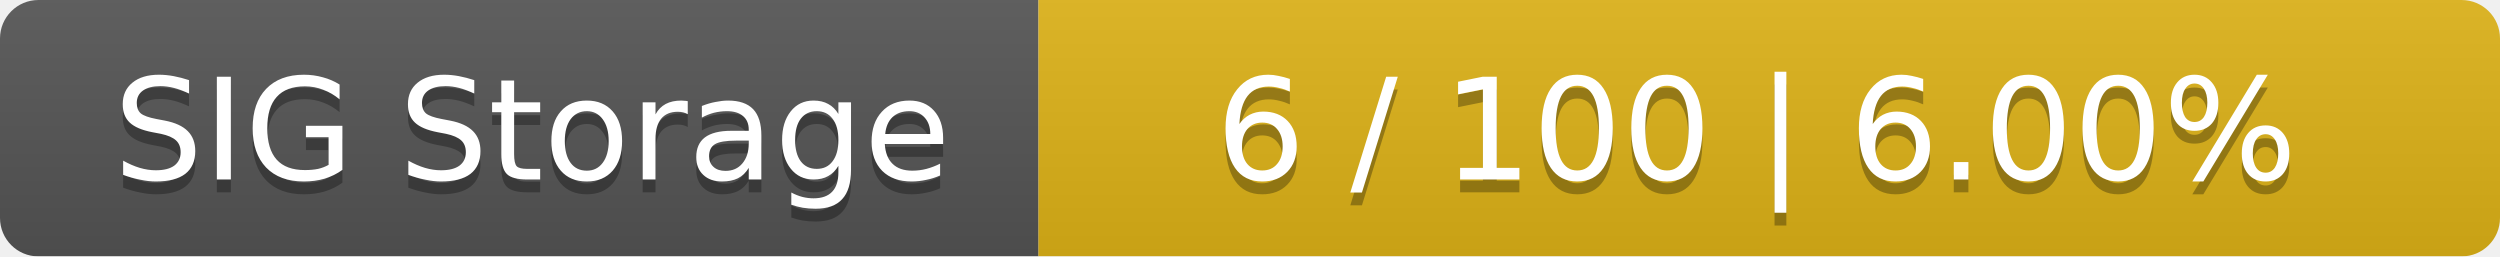
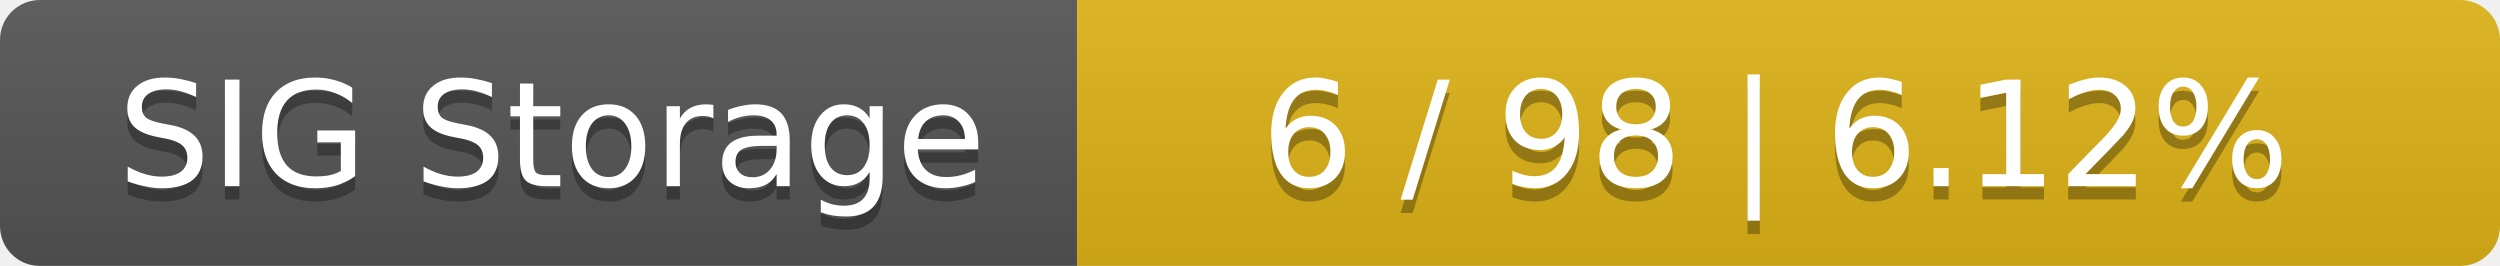
- <svg xmlns="http://www.w3.org/2000/svg" width="195" height="20">
+ <svg xmlns="http://www.w3.org/2000/svg" width="188" height="20">
  <linearGradient id="smooth" x2="0" y2="100%">
    <stop offset="0" stop-color="#bbb" stop-opacity=".1" />
    <stop offset="1" stop-opacity=".1" />
  </linearGradient>
  <mask id="round">
-     <rect width="195" height="20" rx="3" fill="#fff" />
+     <rect width="188" height="20" rx="3" fill="#fff" />
  </mask>
  <g mask="url(#round)">
    <rect width="81" height="20" fill="#555" />
-     <rect x="81" width="114" height="20" fill="#dfb317" />
-     <rect width="195" height="20" fill="url(#smooth)" />
+     <rect x="81" width="107" height="20" fill="#dfb317" />
+     <rect width="188" height="20" fill="url(#smooth)" />
  </g>
  <g fill="#fff" text-anchor="middle" font-family="DejaVu Sans,Verdana,Geneva,sans-serif" font-size="11">
    <text x="41.5" y="15" fill="#010101" fill-opacity=".3">SIG Storage</text>
    <text x="41.5" y="14">SIG Storage</text>
-     <text x="137" y="15" fill="#010101" fill-opacity=".3">6 / 100    |    6.00%</text>
-     <text x="137" y="14">6 / 100    |    6.00%</text>
+     <text x="133.5" y="15" fill="#010101" fill-opacity=".3">6 / 98    |    6.12%</text>
+     <text x="133.5" y="14">6 / 98    |    6.12%</text>
  </g>
</svg>
